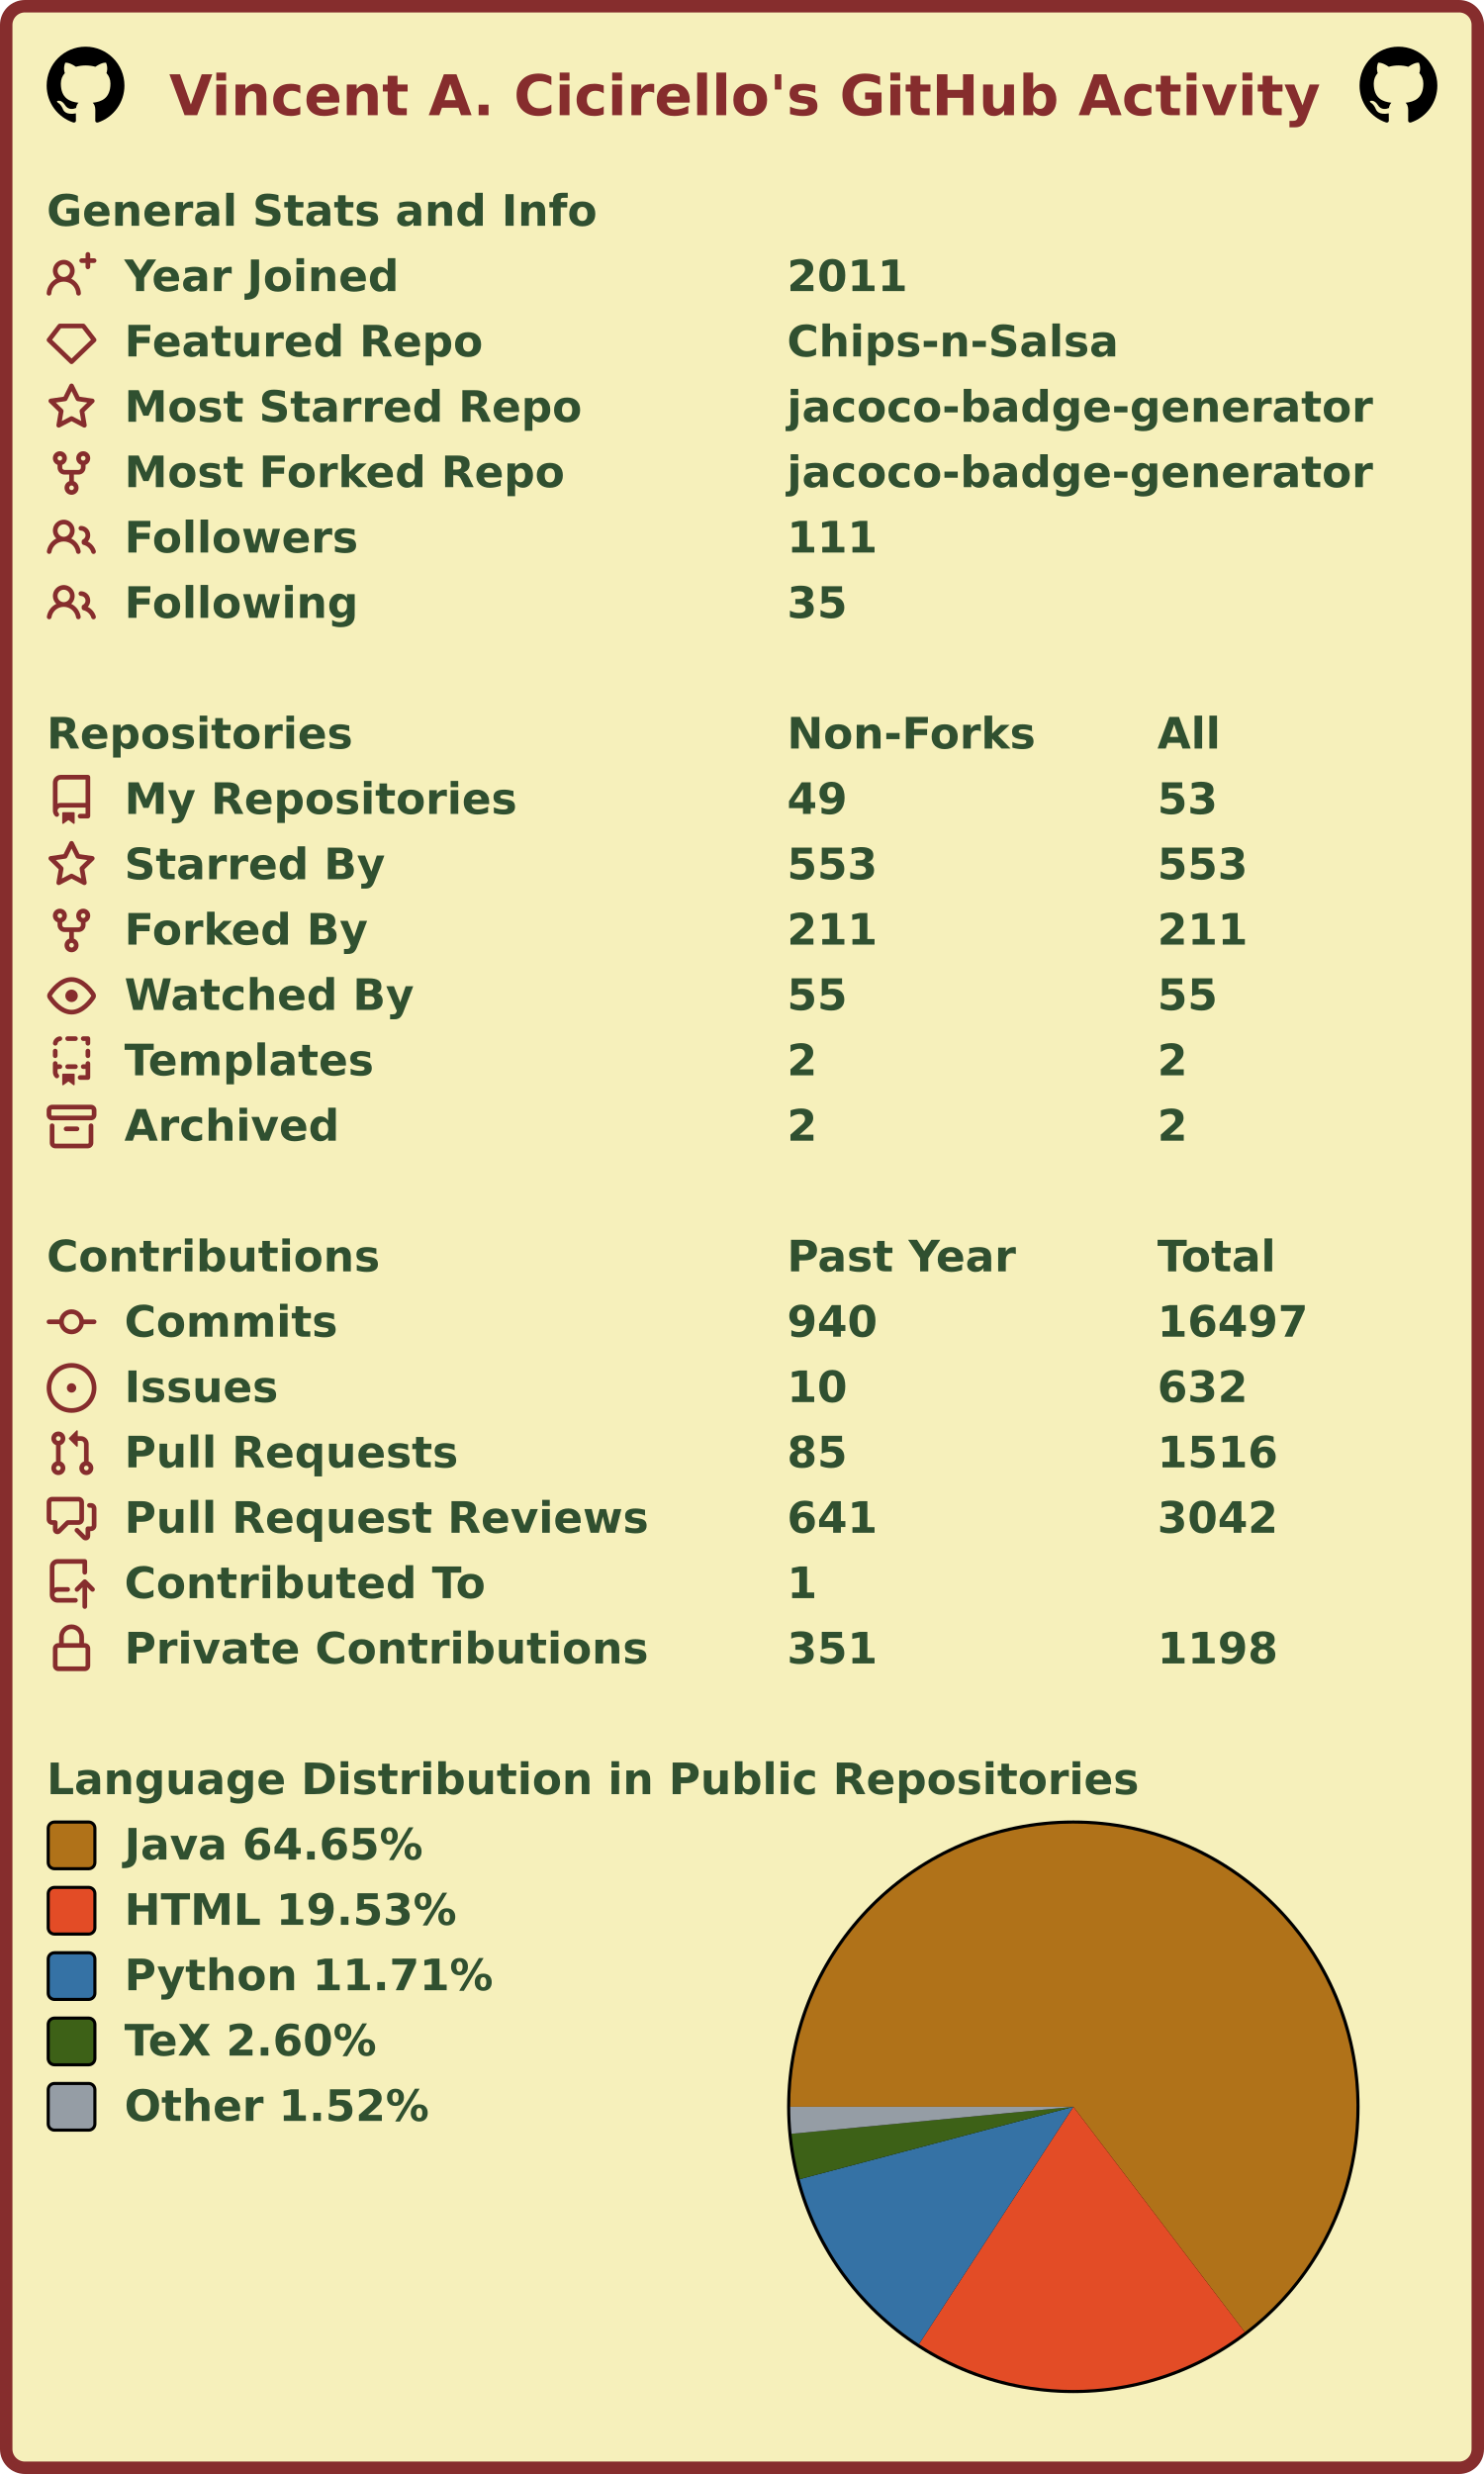
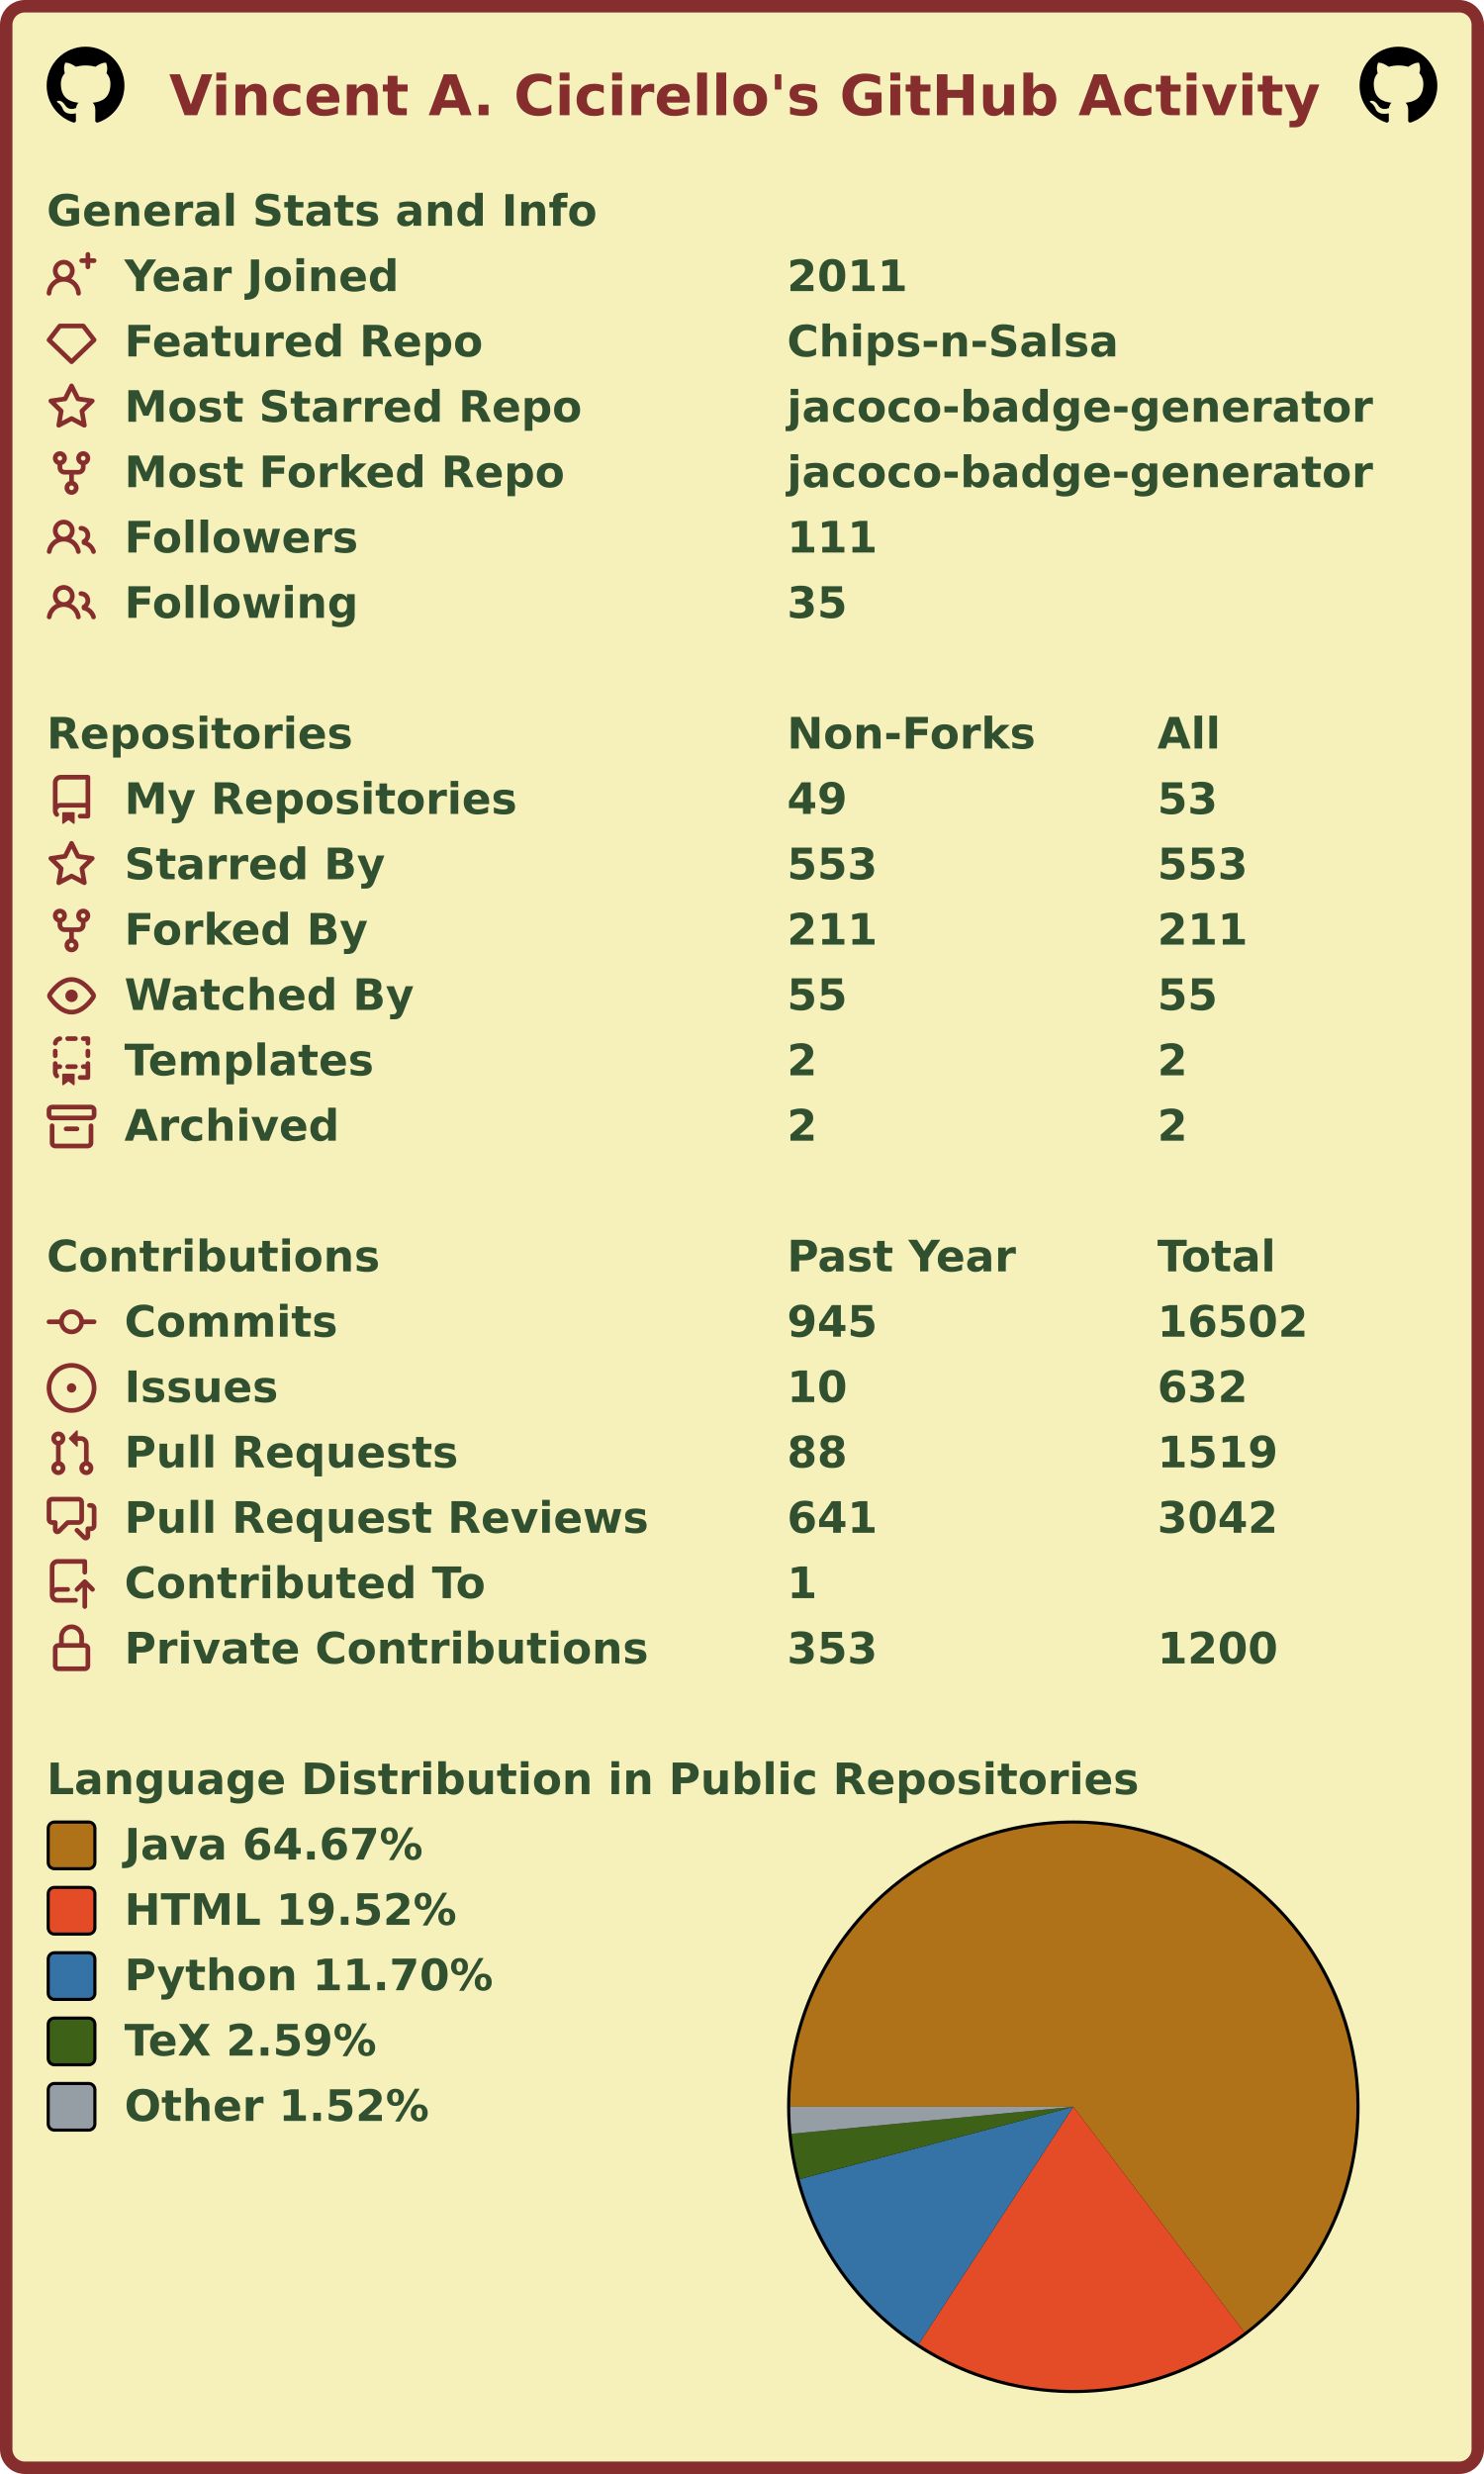
<svg xmlns="http://www.w3.org/2000/svg" width="477" height="795" viewBox="0 0 477 795" lang="en" xml:lang="en">
  <rect x="2" y="2" stroke-width="4" rx="6" width="473" height="791" stroke="#862d2d" fill="#f6f0bb" />
  <g font-weight="600" font-size="110pt" font-family="Verdana,Geneva,DejaVu Sans,sans-serif" text-rendering="geometricPrecision">
    <text x="442" y="301" lengthAdjust="spacingAndGlyphs" textLength="2985" transform="scale(0.123)" fill="#862d2d">Vincent A. Cicirello's GitHub Activity</text>
    <svg x="15" y="15" width="25" height="25" viewBox="0 0 16 16">
      <path fill="#000000" fill-rule="evenodd" d="M8 0C3.58 0 0 3.58 0 8c0 3.54 2.29 6.53 5.47 7.59.4.07.55-.17.55-.38 0-.19-.01-.82-.01-1.49-2.01.37-2.53-.49-2.69-.94-.09-.23-.48-.94-.82-1.13-.28-.15-.68-.52-.01-.53.63-.01 1.08.58 1.23.82.72 1.21 1.87.87 2.33.66.07-.52.28-.87.51-1.07-1.78-.2-3.64-.89-3.64-3.95 0-.87.31-1.59.82-2.15-.08-.2-.36-1.02.08-2.12 0 0 .67-.21 2.2.82.64-.18 1.32-.27 2-.27.68 0 1.36.09 2 .27 1.53-1.04 2.2-.82 2.2-.82.44 1.1.16 1.92.08 2.12.51.56.82 1.27.82 2.15 0 3.07-1.87 3.75-3.65 3.95.29.25.54.73.54 1.48 0 1.07-.01 1.93-.01 2.2 0 .21.15.46.55.38A8.013 8.013 0 0016 8c0-4.42-3.58-8-8-8z" />
    </svg>
    <svg x="437" y="15" width="25" height="25" viewBox="0 0 16 16">
      <path fill="#000000" fill-rule="evenodd" d="M8 0C3.58 0 0 3.58 0 8c0 3.54 2.29 6.53 5.47 7.59.4.07.55-.17.55-.38 0-.19-.01-.82-.01-1.49-2.01.37-2.53-.49-2.69-.94-.09-.23-.48-.94-.82-1.13-.28-.15-.68-.52-.01-.53.63-.01 1.08.58 1.23.82.72 1.21 1.87.87 2.33.66.07-.52.28-.87.51-1.07-1.78-.2-3.64-.89-3.64-3.95 0-.87.31-1.59.82-2.15-.08-.2-.36-1.02.08-2.12 0 0 .67-.21 2.2.82.64-.18 1.32-.27 2-.27.68 0 1.36.09 2 .27 1.53-1.04 2.2-.82 2.2-.82.44 1.1.16 1.92.08 2.12.51.56.82 1.27.82 2.15 0 3.07-1.87 3.75-3.65 3.95.29.25.54.73.54 1.48 0 1.07-.01 1.93-.01 2.2 0 .21.15.46.55.38A8.013 8.013 0 0016 8c0-4.42-3.58-8-8-8z" />
    </svg>
    <g transform="translate(0, 60)" fill="#305030">
      <g transform="translate(15, 0)">
        <g transform="scale(0.095)">
          <text x="0" y="132" textLength="1851" lengthAdjust="spacingAndGlyphs">General Stats and Info</text>
        </g>
      </g>
      <g transform="translate(15, 21)">
        <path fill="#862d2d" fill-rule="evenodd" d="M13.25 0a.75.75 0 01.75.75V2h1.25a.75.75 0 010 1.5H14v1.25a.75.75 0 01-1.5 0V3.5h-1.25a.75.75 0 010-1.5h1.25V.75a.75.75 0 01.75-.75zM5.5 4a2 2 0 100 4 2 2 0 000-4zm2.4 4.548a3.5 3.5 0 10-4.799 0 5.527 5.527 0 00-3.1 4.66.75.75 0 101.498.085A4.01 4.01 0 015.5 9.5a4.01 4.01 0 014.001 3.793.75.75 0 101.498-.086 5.527 5.527 0 00-3.1-4.659z" />
        <g transform="scale(0.095)">
          <text lengthAdjust="spacingAndGlyphs" textLength="932" x="263" y="132">Year Joined</text>
          <text lengthAdjust="spacingAndGlyphs" textLength="420" x="2505" y="132">2011</text>
        </g>
      </g>
      <g transform="translate(15, 42)">
        <path fill="#862d2d" fill-rule="evenodd" d="M3.637 2.291A.75.75 0 014.23 2h7.54a.75.75 0 01.593.291l3.48 4.5a.75.75 0 01-.072.999l-7.25 7a.75.75 0 01-1.042 0l-7.25-7a.75.75 0 01-.072-.999l3.48-4.5zM4.598 3.5L1.754 7.177 8 13.207l6.246-6.03L11.402 3.5H4.598z" />
        <g transform="scale(0.095)">
          <text lengthAdjust="spacingAndGlyphs" textLength="1215" x="263" y="132">Featured Repo</text>
          <text lengthAdjust="spacingAndGlyphs" textLength="1120" x="2505" y="132">Chips-n-Salsa</text>
        </g>
      </g>
      <g transform="translate(15, 63)">
        <path fill="#862d2d" fill-rule="evenodd" d="M8 .25a.75.75 0 01.673.418l1.882 3.815 4.21.612a.75.75 0 01.416 1.279l-3.046 2.97.719 4.192a.75.75 0 01-1.088.791L8 12.347l-3.766 1.98a.75.75 0 01-1.088-.79l.72-4.194L.818 6.374a.75.75 0 01.416-1.28l4.21-.611L7.327.668A.75.75 0 018 .25zm0 2.445L6.615 5.5a.75.75 0 01-.564.41l-3.097.45 2.24 2.184a.75.75 0 01.216.664l-.528 3.084 2.769-1.456a.75.75 0 01.698 0l2.77 1.456-.53-3.084a.75.75 0 01.216-.664l2.24-2.183-3.096-.45a.75.75 0 01-.564-.41L8 2.694v.001z" />
        <g transform="scale(0.095)">
          <text lengthAdjust="spacingAndGlyphs" textLength="1532" x="263" y="132">Most Starred Repo</text>
          <text lengthAdjust="spacingAndGlyphs" textLength="1986" x="2505" y="132">jacoco-badge-generator</text>
        </g>
      </g>
      <g transform="translate(15, 84)">
        <path fill="#862d2d" fill-rule="evenodd" d="M5 3.25a.75.75 0 11-1.5 0 .75.75 0 011.5 0zm0 2.122a2.25 2.25 0 10-1.5 0v.878A2.25 2.25 0 005.75 8.5h1.5v2.128a2.251 2.251 0 101.5 0V8.5h1.5a2.25 2.25 0 002.25-2.25v-.878a2.25 2.25 0 10-1.5 0v.878a.75.75 0 01-.75.75h-4.5A.75.75 0 015 6.25v-.878zm3.75 7.378a.75.75 0 11-1.5 0 .75.75 0 011.5 0zm3-8.75a.75.75 0 100-1.5.75.75 0 000 1.5z" />
        <g transform="scale(0.095)">
          <text lengthAdjust="spacingAndGlyphs" textLength="1485" x="263" y="132">Most Forked Repo</text>
          <text lengthAdjust="spacingAndGlyphs" textLength="1986" x="2505" y="132">jacoco-badge-generator</text>
        </g>
      </g>
      <g transform="translate(15, 105)">
        <path fill="#862d2d" fill-rule="evenodd" d="M5.5 3.5a2 2 0 100 4 2 2 0 000-4zM2 5.5a3.5 3.5 0 115.898 2.549 5.507 5.507 0 013.034 4.084.75.75 0 11-1.482.235 4.001 4.001 0 00-7.9 0 .75.75 0 01-1.482-.236A5.507 5.507 0 013.102 8.05 3.49 3.49 0 012 5.5zM11 4a.75.75 0 100 1.5 1.5 1.5 0 01.666 2.844.75.75 0 00-.416.672v.352a.75.75 0 00.574.73c1.2.289 2.162 1.2 2.522 2.372a.75.75 0 101.434-.44 5.01 5.01 0 00-2.56-3.012A3 3 0 0011 4z" />
        <g transform="scale(0.095)">
          <text lengthAdjust="spacingAndGlyphs" textLength="778" x="263" y="132">Followers</text>
          <text lengthAdjust="spacingAndGlyphs" textLength="315" x="2505" y="132">111</text>
        </g>
      </g>
      <g transform="translate(15, 126)">
        <path fill="#862d2d" fill-rule="evenodd" d="M5.5 3.5a2 2 0 100 4 2 2 0 000-4zM2 5.5a3.5 3.5 0 115.898 2.549 5.507 5.507 0 013.034 4.084.75.75 0 11-1.482.235 4.001 4.001 0 00-7.9 0 .75.75 0 01-1.482-.236A5.507 5.507 0 013.102 8.05 3.49 3.49 0 012 5.5zM11 4a.75.75 0 100 1.5 1.5 1.5 0 01.666 2.844.75.75 0 00-.416.672v.352a.75.75 0 00.574.73c1.2.289 2.162 1.2 2.522 2.372a.75.75 0 101.434-.44 5.01 5.01 0 00-2.56-3.012A3 3 0 0011 4z" />
        <g transform="scale(0.095)">
          <text lengthAdjust="spacingAndGlyphs" textLength="780" x="263" y="132">Following</text>
          <text lengthAdjust="spacingAndGlyphs" textLength="210" x="2505" y="132">35</text>
        </g>
      </g>
    </g>
    <g transform="translate(0, 228)" fill="#305030">
      <g transform="translate(15, 0)">
        <g transform="scale(0.095)">
          <text x="0" y="132" textLength="1020" lengthAdjust="spacingAndGlyphs">Repositories</text>
          <text x="2505" y="132" textLength="832" lengthAdjust="spacingAndGlyphs">Non-Forks</text>
          <text x="3758" y="132" textLength="206" lengthAdjust="spacingAndGlyphs">All</text>
        </g>
      </g>
      <g transform="translate(15, 21)">
        <path fill="#862d2d" fill-rule="evenodd" d="M2 2.5A2.5 2.5 0 014.5 0h8.75a.75.75 0 01.75.75v12.5a.75.75 0 01-.75.75h-2.5a.75.75 0 110-1.5h1.75v-2h-8a1 1 0 00-.714 1.7.75.75 0 01-1.072 1.05A2.495 2.495 0 012 11.5v-9zm10.5-1V9h-8c-.356 0-.694.074-1 .208V2.5a1 1 0 011-1h8zM5 12.25v3.25a.25.25 0 00.4.2l1.45-1.087a.25.25 0 01.3 0L8.6 15.7a.25.25 0 00.4-.2v-3.25a.25.25 0 00-.25-.25h-3.5a.25.25 0 00-.25.25z" />
        <g transform="scale(0.095)">
          <text lengthAdjust="spacingAndGlyphs" textLength="1312" x="263" y="132">My Repositories</text>
          <text lengthAdjust="spacingAndGlyphs" textLength="210" x="2505" y="132">49</text>
          <text lengthAdjust="spacingAndGlyphs" textLength="210" x="3758" y="132">53</text>
        </g>
      </g>
      <g transform="translate(15, 42)">
        <path fill="#862d2d" fill-rule="evenodd" d="M8 .25a.75.75 0 01.673.418l1.882 3.815 4.21.612a.75.75 0 01.416 1.279l-3.046 2.97.719 4.192a.75.75 0 01-1.088.791L8 12.347l-3.766 1.98a.75.75 0 01-1.088-.79l.72-4.194L.818 6.374a.75.75 0 01.416-1.28l4.21-.611L7.327.668A.75.75 0 018 .25zm0 2.445L6.615 5.5a.75.75 0 01-.564.41l-3.097.45 2.24 2.184a.75.75 0 01.216.664l-.528 3.084 2.769-1.456a.75.75 0 01.698 0l2.77 1.456-.53-3.084a.75.75 0 01.216-.664l2.24-2.183-3.096-.45a.75.75 0 01-.564-.41L8 2.694v.001z" />
        <g transform="scale(0.095)">
          <text lengthAdjust="spacingAndGlyphs" textLength="874" x="263" y="132">Starred By</text>
          <text lengthAdjust="spacingAndGlyphs" textLength="315" x="2505" y="132">553</text>
          <text lengthAdjust="spacingAndGlyphs" textLength="315" x="3758" y="132">553</text>
        </g>
      </g>
      <g transform="translate(15, 63)">
        <path fill="#862d2d" fill-rule="evenodd" d="M5 3.25a.75.75 0 11-1.5 0 .75.75 0 011.5 0zm0 2.122a2.25 2.25 0 10-1.5 0v.878A2.25 2.25 0 005.75 8.5h1.5v2.128a2.251 2.251 0 101.5 0V8.5h1.5a2.25 2.25 0 002.25-2.25v-.878a2.25 2.25 0 10-1.5 0v.878a.75.75 0 01-.75.75h-4.5A.75.75 0 015 6.25v-.878zm3.75 7.378a.75.75 0 11-1.5 0 .75.75 0 011.5 0zm3-8.75a.75.75 0 100-1.5.75.75 0 000 1.5z" />
        <g transform="scale(0.095)">
          <text lengthAdjust="spacingAndGlyphs" textLength="828" x="263" y="132">Forked By</text>
          <text lengthAdjust="spacingAndGlyphs" textLength="315" x="2505" y="132">211</text>
          <text lengthAdjust="spacingAndGlyphs" textLength="315" x="3758" y="132">211</text>
        </g>
      </g>
      <g transform="translate(15, 84)">
        <path fill="#862d2d" fill-rule="evenodd" d="M1.679 7.932c.412-.621 1.242-1.75 2.366-2.717C5.175 4.242 6.527 3.5 8 3.5c1.473 0 2.824.742 3.955 1.715 1.124.967 1.954 2.096 2.366 2.717a.119.119 0 010 .136c-.412.621-1.242 1.75-2.366 2.717C10.825 11.758 9.473 12.5 8 12.5c-1.473 0-2.824-.742-3.955-1.715C2.92 9.818 2.09 8.69 1.679 8.068a.119.119 0 010-.136zM8 2c-1.981 0-3.67.992-4.933 2.078C1.797 5.169.88 6.423.43 7.1a1.619 1.619 0 000 1.798c.45.678 1.367 1.932 2.637 3.024C4.329 13.008 6.019 14 8 14c1.981 0 3.67-.992 4.933-2.078 1.27-1.091 2.187-2.345 2.637-3.023a1.619 1.619 0 000-1.798c-.45-.678-1.367-1.932-2.637-3.023C11.671 2.992 9.981 2 8 2zm0 8a2 2 0 100-4 2 2 0 000 4z" />
        <g transform="scale(0.095)">
          <text lengthAdjust="spacingAndGlyphs" textLength="993" x="263" y="132">Watched By</text>
          <text lengthAdjust="spacingAndGlyphs" textLength="210" x="2505" y="132">55</text>
          <text lengthAdjust="spacingAndGlyphs" textLength="210" x="3758" y="132">55</text>
        </g>
      </g>
      <g transform="translate(15, 105)">
        <path fill="#862d2d" fill-rule="evenodd" d="M6 .75A.75.75 0 016.75 0h2.5a.75.75 0 010 1.5h-2.5A.75.75 0 016 .75zm5 0a.75.75 0 01.75-.75h1.5a.75.75 0 01.75.75v1.5a.75.75 0 01-1.5 0V1.5h-.75A.75.75 0 0111 .75zM4.992.662a.75.75 0 01-.636.848c-.436.063-.783.41-.846.846a.75.75 0 01-1.485-.212A2.501 2.501 0 014.144.025a.75.75 0 01.848.637zM2.75 4a.75.75 0 01.75.75v1.5a.75.75 0 01-1.5 0v-1.5A.75.75 0 012.75 4zm10.5 0a.75.75 0 01.75.75v1.5a.75.75 0 01-1.5 0v-1.5a.75.75 0 01.75-.75zM2.75 8a.75.75 0 01.75.75v.268A1.72 1.72 0 013.75 9h.5a.75.75 0 010 1.5h-.5a.25.25 0 00-.25.25v.75c0 .28.114.532.3.714a.75.75 0 01-1.05 1.072A2.495 2.495 0 012 11.5V8.75A.75.75 0 012.75 8zm10.5 0a.75.75 0 01.75.75v4.5a.75.75 0 01-.75.75h-2.5a.75.75 0 010-1.5h1.75v-2h-.75a.75.75 0 010-1.5h.75v-.25a.75.75 0 01.75-.75zM6 9.75A.75.75 0 016.75 9h2.5a.75.75 0 010 1.5h-2.5A.75.75 0 016 9.75zm-1 2.5v3.25a.25.25 0 00.4.2l1.45-1.087a.25.25 0 01.3 0L8.6 15.7a.25.25 0 00.4-.2v-3.25a.25.25 0 00-.25-.25h-3.5a.25.25 0 00-.25.25z" />
        <g transform="scale(0.095)">
          <text lengthAdjust="spacingAndGlyphs" textLength="868" x="263" y="132">Templates</text>
          <text lengthAdjust="spacingAndGlyphs" textLength="105" x="2505" y="132">2</text>
          <text lengthAdjust="spacingAndGlyphs" textLength="105" x="3758" y="132">2</text>
        </g>
      </g>
      <g transform="translate(15, 126)">
        <path fill="#862d2d" fill-rule="evenodd" d="M1.75 2.5a.25.25 0 00-.25.25v1.5c0 .138.112.25.25.25h12.5a.25.25 0 00.25-.25v-1.5a.25.25 0 00-.25-.25H1.75zM0 2.75C0 1.784.784 1 1.75 1h12.5c.966 0 1.75.784 1.75 1.75v1.5A1.75 1.75 0 0114.25 6H1.75A1.75 1.75 0 010 4.25v-1.5zM1.75 7a.75.75 0 01.75.75v5.5c0 .138.112.25.25.25h10.5a.25.25 0 00.25-.25v-5.5a.75.75 0 111.5 0v5.5A1.75 1.75 0 0113.25 15H2.75A1.75 1.75 0 011 13.25v-5.5A.75.75 0 011.75 7zm4.5 1a.75.75 0 000 1.5h3.5a.75.75 0 100-1.5h-3.5z" />
        <g transform="scale(0.095)">
          <text lengthAdjust="spacingAndGlyphs" textLength="726" x="263" y="132">Archived</text>
          <text lengthAdjust="spacingAndGlyphs" textLength="105" x="2505" y="132">2</text>
          <text lengthAdjust="spacingAndGlyphs" textLength="105" x="3758" y="132">2</text>
        </g>
      </g>
    </g>
    <g transform="translate(0, 396)" fill="#305030">
      <g transform="translate(15, 0)">
        <g transform="scale(0.095)">
          <text x="0" y="132" textLength="1112" lengthAdjust="spacingAndGlyphs">Contributions</text>
          <text x="2505" y="132" textLength="774" lengthAdjust="spacingAndGlyphs">Past Year</text>
          <text x="3758" y="132" textLength="414" lengthAdjust="spacingAndGlyphs">Total</text>
        </g>
      </g>
      <g transform="translate(15, 21)">
        <path fill="#862d2d" fill-rule="evenodd" d="M10.5 7.75a2.5 2.5 0 11-5 0 2.5 2.5 0 015 0zm1.43.75a4.002 4.002 0 01-7.86 0H.75a.75.75 0 110-1.5h3.32a4.001 4.001 0 017.86 0h3.32a.75.75 0 110 1.5h-3.32z" />
        <g transform="scale(0.095)">
          <text lengthAdjust="spacingAndGlyphs" textLength="734" x="263" y="132">Commits</text>
-           <text lengthAdjust="spacingAndGlyphs" textLength="315" x="2505" y="132">940</text>
-           <text lengthAdjust="spacingAndGlyphs" textLength="525" x="3758" y="132">16497</text>
+           <text lengthAdjust="spacingAndGlyphs" textLength="315" x="2505" y="132">945</text>
+           <text lengthAdjust="spacingAndGlyphs" textLength="525" x="3758" y="132">16502</text>
        </g>
      </g>
      <g transform="translate(15, 42)">
        <path fill="#862d2d" d="M8 9.5a1.5 1.5 0 100-3 1.5 1.5 0 000 3z" />
        <path fill="#862d2d" fill-rule="evenodd" d="M8 0a8 8 0 100 16A8 8 0 008 0zM1.5 8a6.5 6.5 0 1113 0 6.5 6.5 0 01-13 0z" />
        <g transform="scale(0.095)">
          <text lengthAdjust="spacingAndGlyphs" textLength="512" x="263" y="132">Issues</text>
          <text lengthAdjust="spacingAndGlyphs" textLength="210" x="2505" y="132">10</text>
          <text lengthAdjust="spacingAndGlyphs" textLength="315" x="3758" y="132">632</text>
        </g>
      </g>
      <g transform="translate(15, 63)">
        <path fill="#862d2d" fill-rule="evenodd" d="M7.177 3.073L9.573.677A.25.25 0 0110 .854v4.792a.25.25 0 01-.427.177L7.177 3.427a.25.25 0 010-.354zM3.75 2.5a.75.75 0 100 1.5.75.75 0 000-1.5zm-2.25.75a2.25 2.25 0 113 2.122v5.256a2.251 2.251 0 11-1.5 0V5.372A2.25 2.25 0 011.5 3.25zM11 2.5h-1V4h1a1 1 0 011 1v5.628a2.251 2.251 0 101.5 0V5A2.5 2.5 0 0011 2.5zm1 10.25a.75.75 0 111.5 0 .75.75 0 01-1.5 0zM3.75 12a.75.75 0 100 1.5.75.75 0 000-1.5z" />
        <g transform="scale(0.095)">
          <text lengthAdjust="spacingAndGlyphs" textLength="1113" x="263" y="132">Pull Requests</text>
-           <text lengthAdjust="spacingAndGlyphs" textLength="210" x="2505" y="132">85</text>
-           <text lengthAdjust="spacingAndGlyphs" textLength="420" x="3758" y="132">1516</text>
+           <text lengthAdjust="spacingAndGlyphs" textLength="210" x="2505" y="132">88</text>
+           <text lengthAdjust="spacingAndGlyphs" textLength="420" x="3758" y="132">1519</text>
        </g>
      </g>
      <g transform="translate(15, 84)">
        <path fill="#862d2d" fill-rule="evenodd" d="M1.5 2.75a.25.25 0 01.25-.25h8.5a.25.25 0 01.25.25v5.5a.25.25 0 01-.25.25h-3.5a.75.75 0 00-.53.22L3.5 11.44V9.25a.75.75 0 00-.75-.75h-1a.25.25 0 01-.25-.25v-5.5zM1.75 1A1.75 1.75 0 000 2.75v5.5C0 9.216.784 10 1.75 10H2v1.543a1.457 1.457 0 002.487 1.03L7.061 10h3.189A1.75 1.75 0 0012 8.25v-5.5A1.75 1.75 0 0010.25 1h-8.5zM14.5 4.75a.25.25 0 00-.25-.25h-.5a.75.75 0 110-1.5h.5c.966 0 1.75.784 1.75 1.75v5.5A1.75 1.75 0 0114.25 12H14v1.543a1.457 1.457 0 01-2.487 1.03L9.22 12.28a.75.75 0 111.06-1.06l2.22 2.22v-2.19a.75.75 0 01.75-.75h1a.25.25 0 00.25-.25v-5.5z" />
        <g transform="scale(0.095)">
          <text lengthAdjust="spacingAndGlyphs" textLength="1762" x="263" y="132">Pull Request Reviews</text>
          <text lengthAdjust="spacingAndGlyphs" textLength="315" x="2505" y="132">641</text>
          <text lengthAdjust="spacingAndGlyphs" textLength="420" x="3758" y="132">3042</text>
        </g>
      </g>
      <g transform="translate(15, 105)">
        <path fill="#862d2d" fill-rule="evenodd" d="M1 2.5A2.5 2.5 0 013.5 0h8.75a.75.75 0 01.75.75v3.5a.75.75 0 01-1.5 0V1.5h-8a1 1 0 00-1 1v6.708A2.492 2.492 0 013.5 9h3.25a.75.75 0 010 1.5H3.5a1 1 0 100 2h5.75a.75.75 0 010 1.5H3.5A2.5 2.5 0 011 11.5v-9zm13.23 7.79a.75.75 0 001.06-1.06l-2.505-2.505a.75.75 0 00-1.06 0L9.22 9.229a.75.75 0 001.06 1.061l1.225-1.224v6.184a.75.75 0 001.5 0V9.066l1.224 1.224z" />
        <g transform="scale(0.095)">
          <text lengthAdjust="spacingAndGlyphs" textLength="1234" x="263" y="132">Contributed To</text>
          <text lengthAdjust="spacingAndGlyphs" textLength="105" x="2505" y="132">1</text>
        </g>
      </g>
      <g transform="translate(15, 126)">
        <path fill="#862d2d" fill-rule="evenodd" d="M4 4v2h-.25A1.75 1.75 0 002 7.75v5.5c0 .966.784 1.75 1.75 1.75h8.5A1.75 1.75 0 0014 13.25v-5.5A1.75 1.75 0 0012.25 6H12V4a4 4 0 10-8 0zm6.5 2V4a2.5 2.5 0 00-5 0v2h5zM12 7.5h.25a.25.25 0 01.25.25v5.5a.25.25 0 01-.25.25h-8.5a.25.25 0 01-.25-.25v-5.5a.25.25 0 01.25-.25H12z" />
        <g transform="scale(0.095)">
          <text lengthAdjust="spacingAndGlyphs" textLength="1742" x="263" y="132">Private Contributions</text>
-           <text lengthAdjust="spacingAndGlyphs" textLength="315" x="2505" y="132">351</text>
-           <text lengthAdjust="spacingAndGlyphs" textLength="420" x="3758" y="132">1198</text>
+           <text lengthAdjust="spacingAndGlyphs" textLength="315" x="2505" y="132">353</text>
+           <text lengthAdjust="spacingAndGlyphs" textLength="420" x="3758" y="132">1200</text>
        </g>
      </g>
    </g>
    <g transform="translate(0, 564)" fill="#305030">
      <g transform="translate(15, 0)">
        <g transform="scale(0.095)">
          <text x="0" y="132" textLength="3652" lengthAdjust="spacingAndGlyphs">Language Distribution in Public Repositories</text>
        </g>
      </g>
      <g transform="translate(253, 21)">
        <circle cx="92" cy="92" r="92" fill="#000000" />
      </g>
      <g transform="translate(254, 22)">
        <g>
-           <path fill-rule="evenodd" fill="#b07219" d="M 0.0,91 A 91 91 0 1 1 146.111 163.414 L 91,91 Z" />
-           <path fill-rule="evenodd" fill="#e34c26" d="M 146.111,163.414 A 91 91 0 0 1 41.373 167.277 L 91,91 Z" />
-           <path fill-rule="evenodd" fill="#3572A5" d="M 41.373,167.277 A 91 91 0 0 1 3.024 114.263 L 91,91 Z" />
-           <path fill-rule="evenodd" fill="#3D6117" d="M 3.024,114.263 A 91 91 0 0 1 0.414 99.672 L 91,91 Z" />
-           <path fill-rule="evenodd" fill="#959da5" d="M 0.414,99.672 A 91 91 0 0 1 0.0 91 L 91,91 Z" />
+           <path fill-rule="evenodd" fill="#b07219" d="M 0.0,91 A 91 91 0 1 1 145.99 163.506 L 91,91 Z" />
+           <path fill-rule="evenodd" fill="#e34c26" d="M 145.99,163.506 A 91 91 0 0 1 41.316 167.239 L 91,91 Z" />
+           <path fill-rule="evenodd" fill="#3572A5" d="M 41.316,167.239 A 91 91 0 0 1 3.019 114.245 L 91,91 Z" />
+           <path fill-rule="evenodd" fill="#3D6117" d="M 3.019,114.245 A 91 91 0 0 1 0.414 99.666 L 91,91 Z" />
+           <path fill-rule="evenodd" fill="#959da5" d="M 0.414,99.666 A 91 91 0 0 1 0.0 91 L 91,91 Z" />
          <animateTransform attributeName="transform" attributeType="XML" type="rotate" from="0 91 91" to="360 91 91" dur="10s" repeatCount="indefinite" />
        </g>
      </g>
      <g transform="translate(15, 21)">
        <rect x="0.5" y="0.5" rx="2" width="15" height="15" fill="#b07219" stroke-width="1" stroke="#000000" />
-         <text transform="scale(0.095)" x="263" y="132" textLength="1038" lengthAdjust="spacingAndGlyphs">Java 64.65%</text>
+         <text transform="scale(0.095)" x="263" y="132" textLength="1038" lengthAdjust="spacingAndGlyphs">Java 64.67%</text>
      </g>
      <g transform="translate(15, 42)">
        <rect x="0.5" y="0.5" rx="2" width="15" height="15" fill="#e34c26" stroke-width="1" stroke="#000000" />
-         <text transform="scale(0.095)" x="263" y="132" textLength="1142" lengthAdjust="spacingAndGlyphs">HTML 19.53%</text>
+         <text transform="scale(0.095)" x="263" y="132" textLength="1142" lengthAdjust="spacingAndGlyphs">HTML 19.52%</text>
      </g>
      <g transform="translate(15, 63)">
        <rect x="0.5" y="0.5" rx="2" width="15" height="15" fill="#3572A5" stroke-width="1" stroke="#000000" />
-         <text transform="scale(0.095)" x="263" y="132" textLength="1254" lengthAdjust="spacingAndGlyphs">Python 11.71%</text>
+         <text transform="scale(0.095)" x="263" y="132" textLength="1254" lengthAdjust="spacingAndGlyphs">Python 11.70%</text>
      </g>
      <g transform="translate(15, 84)">
        <rect x="0.5" y="0.5" rx="2" width="15" height="15" fill="#3D6117" stroke-width="1" stroke="#000000" />
-         <text transform="scale(0.095)" x="263" y="132" textLength="894" lengthAdjust="spacingAndGlyphs">TeX 2.60%</text>
+         <text transform="scale(0.095)" x="263" y="132" textLength="894" lengthAdjust="spacingAndGlyphs">TeX 2.59%</text>
      </g>
      <g transform="translate(15, 105)">
        <rect x="0.5" y="0.5" rx="2" width="15" height="15" fill="#959da5" stroke-width="1" stroke="#000000" />
        <text transform="scale(0.095)" x="263" y="132" textLength="1047" lengthAdjust="spacingAndGlyphs">Other 1.52%</text>
      </g>
    </g>
  </g>
</svg>
